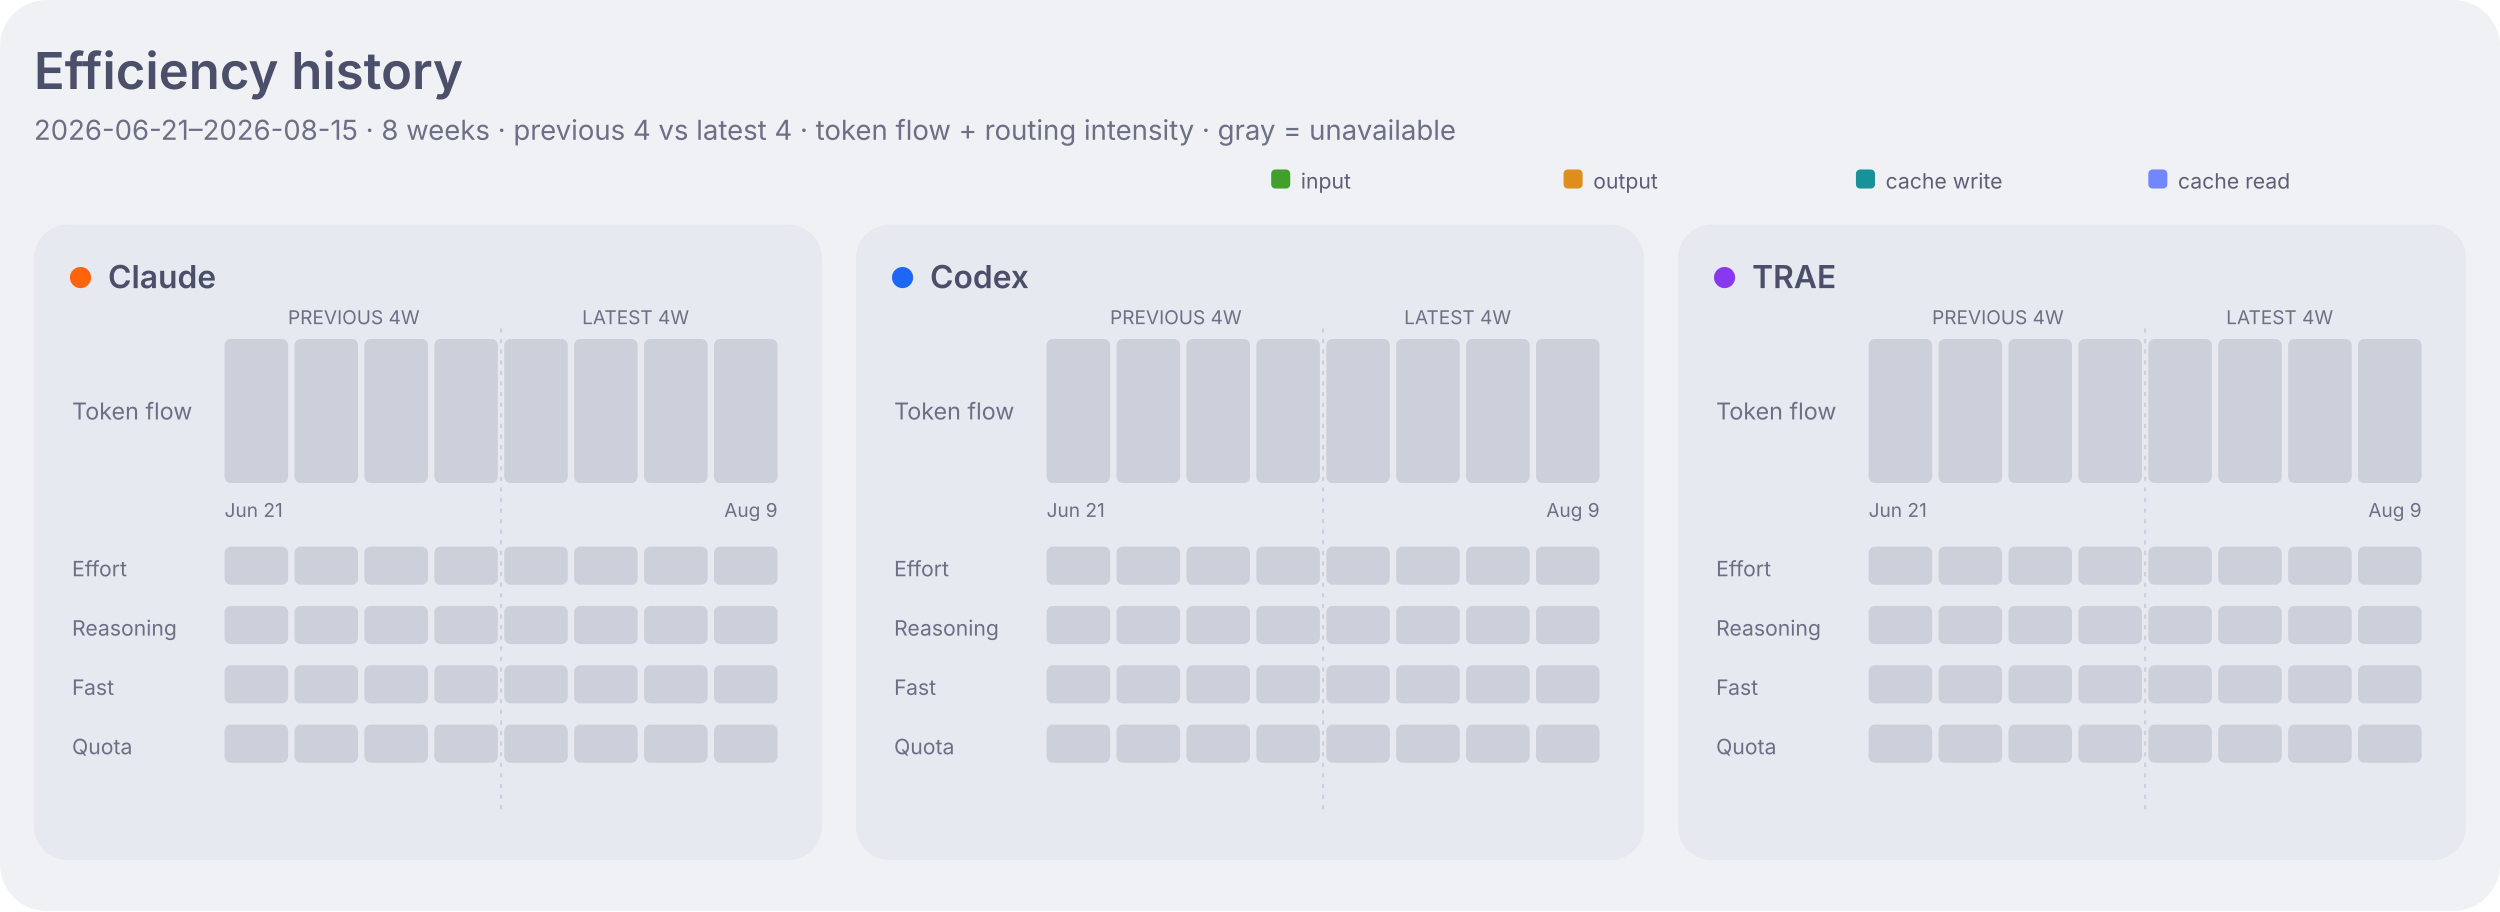
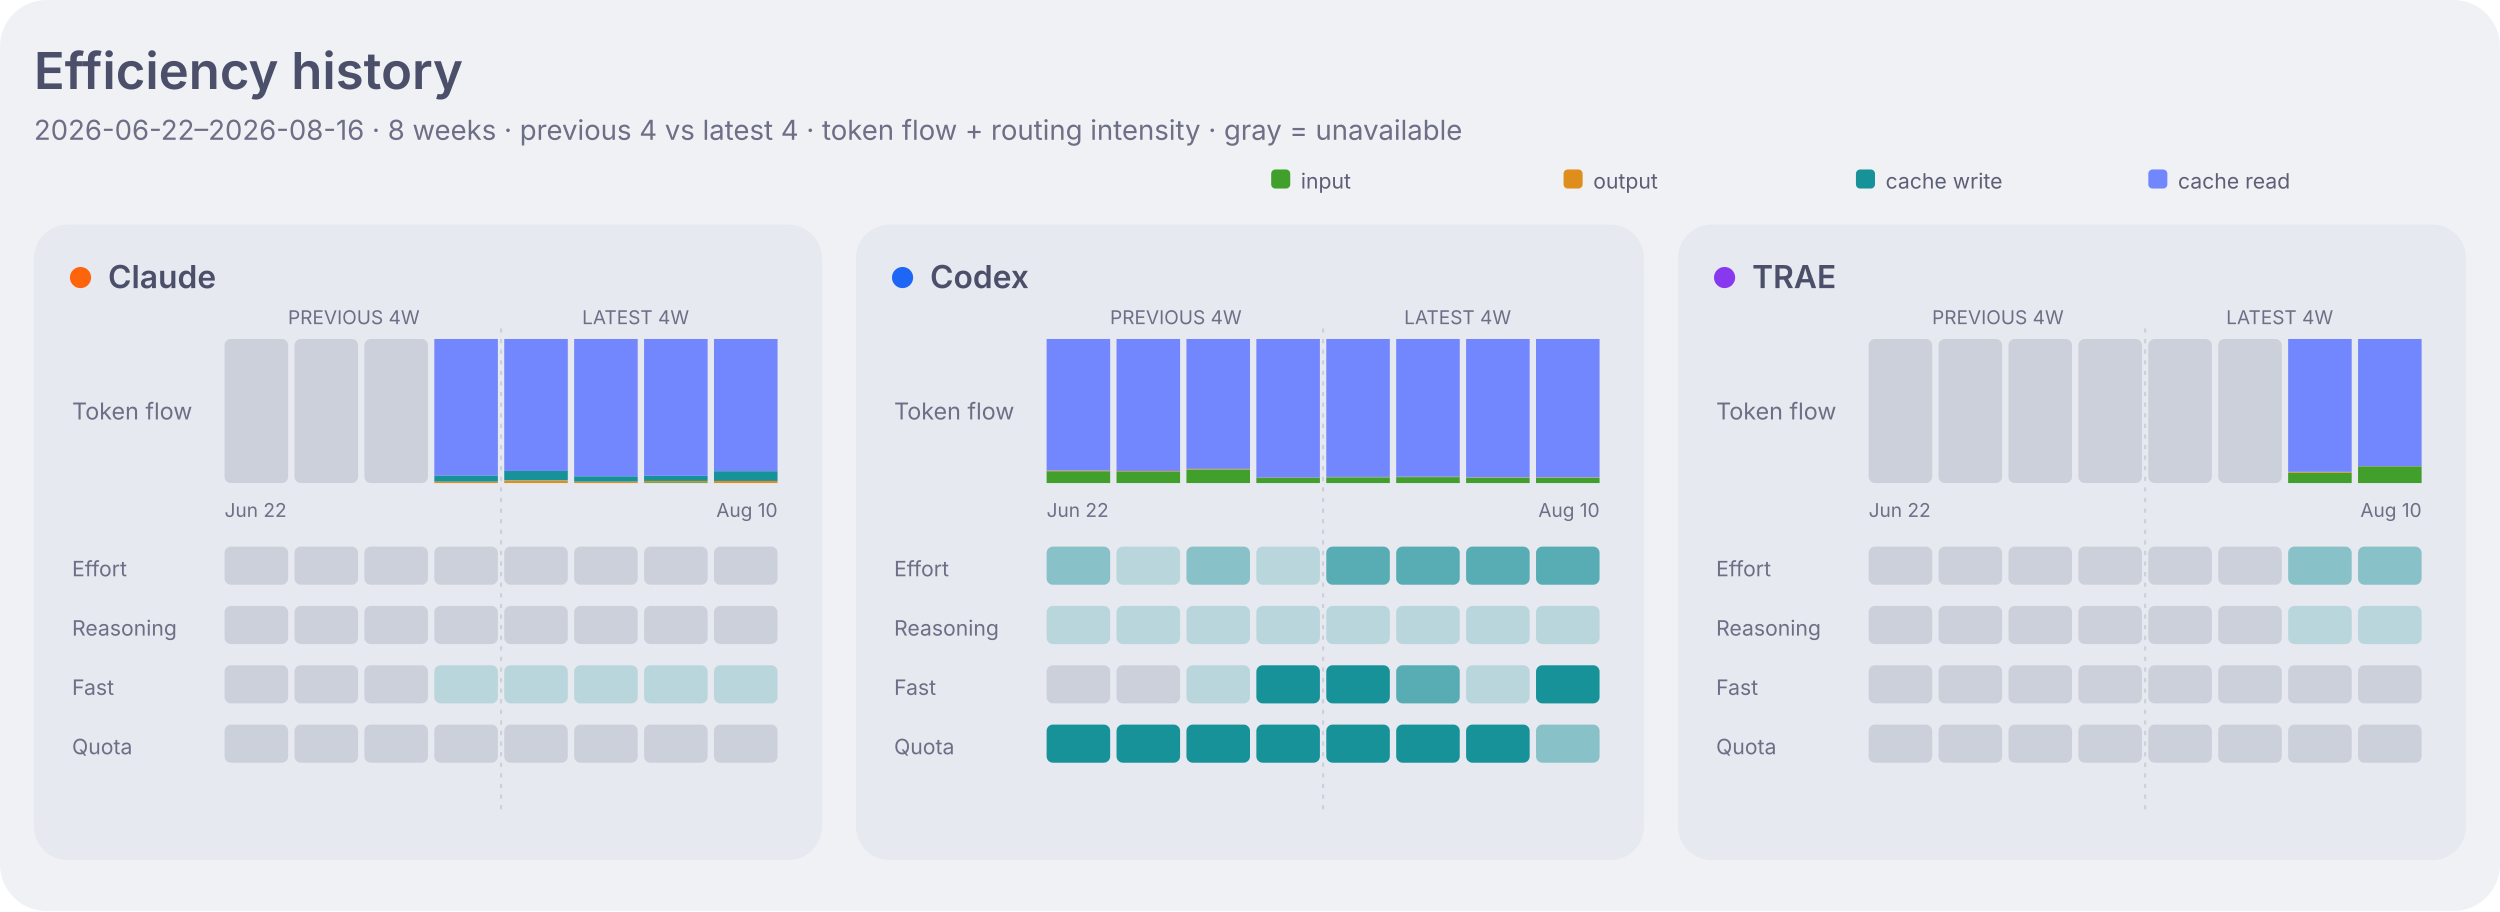
<svg xmlns="http://www.w3.org/2000/svg" width="1180" height="430" viewBox="0 0 1180 430" role="img" aria-labelledby="title desc">
  <style>
    .dashboard-background { fill: #eff1f5; }
    .dashboard-panel { fill: #e6e9ef; }
    .dashboard-primary { fill: #4c4f69; }
    .dashboard-secondary { fill: #5c5f77; }
    .dashboard-muted { fill: #6c6f85; }
    .dashboard-accent { fill: #179299; }
    .dashboard-border { stroke: #ccd0da; }
    .agent-claude { fill: #fe640b; }
    .agent-codex { fill: #1e66f5; }
    .agent-traex { fill: #8839ef; }
    .agent-legacy { fill: #6c6f85; }
    .series-0 { fill: #1e66f5; }
    .series-1 { fill: #fe640b; }
    .series-2 { fill: #40a02b; }
    .series-3 { fill: #8839ef; }
    .series-other { fill: #9ca0b0; }
    .signal-level-1 { fill: #179299; fill-opacity: 0.22; }
    .signal-level-2 { fill: #179299; fill-opacity: 0.45; }
    .signal-level-3 { fill: #179299; fill-opacity: 0.68; }
    .signal-level-4 { fill: #179299; }
    .component-input { fill: #40a02b; }
    .component-output { fill: #df8e1d; }
    .component-cache-write { fill: #179299; }
    .component-cache-read { fill: #7287fd; }
    .heatmap-level-0 { fill: #ccd0da; }
    .heatmap-level-1 { fill: #179299; fill-opacity: 0.25; }
    .heatmap-level-2 { fill: #179299; fill-opacity: 0.5; }
    .heatmap-level-3 { fill: #179299; fill-opacity: 0.75; }
    .heatmap-level-4 { fill: #179299; }
    @media (prefers-color-scheme: dark) {
      .dashboard-background { fill: #1e1e2e; }
      .dashboard-panel { fill: #181825; }
      .dashboard-primary { fill: #cdd6f4; }
      .dashboard-secondary { fill: #bac2de; }
      .dashboard-muted { fill: #a6adc8; }
      .dashboard-accent { fill: #94e2d5; }
      .dashboard-border { stroke: #313244; }
      .agent-claude { fill: #fab387; }
      .agent-codex { fill: #89b4fa; }
      .agent-traex { fill: #cba6f7; }
      .agent-legacy { fill: #a6adc8; }
      .series-0 { fill: #89b4fa; }
      .series-1 { fill: #fab387; }
      .series-2 { fill: #a6e3a1; }
      .series-3 { fill: #cba6f7; }
      .series-other { fill: #7f849c; }
      .signal-level-1 { fill: #94e2d5; fill-opacity: 0.22; }
      .signal-level-2 { fill: #94e2d5; fill-opacity: 0.45; }
      .signal-level-3 { fill: #94e2d5; fill-opacity: 0.68; }
      .signal-level-4 { fill: #94e2d5; }
      .component-input { fill: #a6e3a1; }
      .component-output { fill: #f9e2af; }
      .component-cache-write { fill: #94e2d5; }
      .component-cache-read { fill: #b4befe; }
      .heatmap-level-0 { fill: #313244; }
      .heatmap-level-1 { fill: #94e2d5; fill-opacity: 0.25; }
      .heatmap-level-2 { fill: #94e2d5; fill-opacity: 0.5; }
      .heatmap-level-3 { fill: #94e2d5; fill-opacity: 0.75; }
      .heatmap-level-4 { fill: #94e2d5; }
    }
  </style>
  <rect class="dashboard-background" width="1180" height="430" rx="22" />
  <text class="dashboard-primary" x="16" y="42" font-family="-apple-system,BlinkMacSystemFont,Segoe UI,sans-serif" font-size="24" font-weight="600">Efficiency history</text>
-   <text class="dashboard-muted" x="16" y="66" font-family="-apple-system,BlinkMacSystemFont,Segoe UI,sans-serif" font-size="13">2026-06-21–2026-08-15 · 8 weeks · previous 4 vs latest 4 · token flow + routing intensity · gray = unavailable</text>
+   <text class="dashboard-muted" x="16" y="66" font-family="-apple-system,BlinkMacSystemFont,Segoe UI,sans-serif" font-size="13">2026-06-22–2026-08-16 · 8 weeks · previous 4 vs latest 4 · token flow + routing intensity · gray = unavailable</text>
  <rect class="component-input" x="600" y="80" width="9" height="9" rx="2" />
  <text class="dashboard-secondary" x="614" y="89" font-family="-apple-system,BlinkMacSystemFont,Segoe UI,sans-serif" font-size="10">input</text>
  <rect class="component-output" x="738" y="80" width="9" height="9" rx="2" />
  <text class="dashboard-secondary" x="752" y="89" font-family="-apple-system,BlinkMacSystemFont,Segoe UI,sans-serif" font-size="10">output</text>
  <rect class="component-cache-write" x="876" y="80" width="9" height="9" rx="2" />
  <text class="dashboard-secondary" x="890" y="89" font-family="-apple-system,BlinkMacSystemFont,Segoe UI,sans-serif" font-size="10">cache write</text>
  <rect class="component-cache-read" x="1014" y="80" width="9" height="9" rx="2" />
  <text class="dashboard-secondary" x="1028" y="89" font-family="-apple-system,BlinkMacSystemFont,Segoe UI,sans-serif" font-size="10">cache read</text>
  <rect class="dashboard-panel" x="16" y="106" width="372" height="300" rx="16" />
  <circle class="agent-claude" cx="38" cy="131" r="5" />
  <text class="dashboard-primary" x="51" y="136" font-family="-apple-system,BlinkMacSystemFont,Segoe UI,sans-serif" font-size="15" font-weight="600">Claude</text>
  <text class="dashboard-muted" x="167" y="153" text-anchor="middle" font-family="-apple-system,BlinkMacSystemFont,Segoe UI,sans-serif" font-size="9">PREVIOUS 4W</text>
  <text class="dashboard-muted" x="300" y="153" text-anchor="middle" font-family="-apple-system,BlinkMacSystemFont,Segoe UI,sans-serif" font-size="9">LATEST 4W</text>
  <text class="dashboard-muted" x="34" y="198" font-family="-apple-system,BlinkMacSystemFont,Segoe UI,sans-serif" font-size="11">Token flow</text>
  <line class="dashboard-border" x1="236.5" y1="155" x2="236.5" y2="384" stroke-width="1" stroke-dasharray="2 3" />
-   <rect class="heatmap-level-0" x="106" y="160" width="30" height="68" rx="3" data-agent="claude" data-week="2026-06-21" data-signal="components" />
-   <rect class="heatmap-level-0" x="139" y="160" width="30" height="68" rx="3" data-agent="claude" data-week="2026-06-28" data-signal="components" />
-   <rect class="heatmap-level-0" x="172" y="160" width="30" height="68" rx="3" data-agent="claude" data-week="2026-07-05" data-signal="components" />
-   <rect class="heatmap-level-0" x="205" y="160" width="30" height="68" rx="3" data-agent="claude" data-week="2026-07-12" data-signal="components" />
-   <rect class="heatmap-level-0" x="238" y="160" width="30" height="68" rx="3" data-agent="claude" data-week="2026-07-19" data-signal="components" />
-   <rect class="heatmap-level-0" x="271" y="160" width="30" height="68" rx="3" data-agent="claude" data-week="2026-07-26" data-signal="components" />
-   <rect class="heatmap-level-0" x="304" y="160" width="30" height="68" rx="3" data-agent="claude" data-week="2026-08-02" data-signal="components" />
-   <rect class="heatmap-level-0" x="337" y="160" width="30" height="68" rx="3" data-agent="claude" data-week="2026-08-09" data-signal="components" />
-   <text class="dashboard-muted" x="106" y="244" font-family="-apple-system,BlinkMacSystemFont,Segoe UI,sans-serif" font-size="9">Jun 21</text>
-   <text class="dashboard-muted" x="367" y="244" text-anchor="end" font-family="-apple-system,BlinkMacSystemFont,Segoe UI,sans-serif" font-size="9">Aug 9</text>
+   <rect class="heatmap-level-0" x="106" y="160" width="30" height="68" rx="3" data-agent="claude" data-week="2026-06-22" data-signal="components" />
+   <rect class="heatmap-level-0" x="139" y="160" width="30" height="68" rx="3" data-agent="claude" data-week="2026-06-29" data-signal="components" />
+   <rect class="heatmap-level-0" x="172" y="160" width="30" height="68" rx="3" data-agent="claude" data-week="2026-07-06" data-signal="components" />
+   <rect class="component-input" x="205" y="228.0" width="30" height="0.0" data-agent="claude" data-component="inputTokens" data-week="2026-07-13">
+     </rect>
+   <rect class="component-output" x="205" y="227.3" width="30" height="0.7" data-agent="claude" data-component="outputTokens" data-week="2026-07-13">
+     </rect>
+   <rect class="component-cache-write" x="205" y="224.4" width="30" height="2.9" data-agent="claude" data-component="cacheCreationTokens" data-week="2026-07-13">
+     </rect>
+   <rect class="component-cache-read" x="205" y="160.0" width="30" height="64.4" data-agent="claude" data-component="cacheReadTokens" data-week="2026-07-13">
+     </rect>
+   <rect class="component-input" x="238" y="228.0" width="30" height="0.0" data-agent="claude" data-component="inputTokens" data-week="2026-07-20">
+     </rect>
+   <rect class="component-output" x="238" y="226.8" width="30" height="1.2" data-agent="claude" data-component="outputTokens" data-week="2026-07-20">
+     </rect>
+   <rect class="component-cache-write" x="238" y="222.3" width="30" height="4.4" data-agent="claude" data-component="cacheCreationTokens" data-week="2026-07-20">
+     </rect>
+   <rect class="component-cache-read" x="238" y="160.0" width="30" height="62.3" data-agent="claude" data-component="cacheReadTokens" data-week="2026-07-20">
+     </rect>
+   <rect class="component-input" x="271" y="228.0" width="30" height="0.0" data-agent="claude" data-component="inputTokens" data-week="2026-07-27">
+     </rect>
+   <rect class="component-output" x="271" y="227.3" width="30" height="0.7" data-agent="claude" data-component="outputTokens" data-week="2026-07-27">
+     </rect>
+   <rect class="component-cache-write" x="271" y="224.8" width="30" height="2.5" data-agent="claude" data-component="cacheCreationTokens" data-week="2026-07-27">
+     </rect>
+   <rect class="component-cache-read" x="271" y="160.0" width="30" height="64.8" data-agent="claude" data-component="cacheReadTokens" data-week="2026-07-27">
+     </rect>
+   <rect class="component-input" x="304" y="227.6" width="30" height="0.4" data-agent="claude" data-component="inputTokens" data-week="2026-08-03">
+     </rect>
+   <rect class="component-output" x="304" y="227.0" width="30" height="0.6" data-agent="claude" data-component="outputTokens" data-week="2026-08-03">
+     </rect>
+   <rect class="component-cache-write" x="304" y="224.6" width="30" height="2.4" data-agent="claude" data-component="cacheCreationTokens" data-week="2026-08-03">
+     </rect>
+   <rect class="component-cache-read" x="304" y="160.0" width="30" height="64.6" data-agent="claude" data-component="cacheReadTokens" data-week="2026-08-03">
+     </rect>
+   <rect class="component-input" x="337" y="228.0" width="30" height="0.0" data-agent="claude" data-component="inputTokens" data-week="2026-08-10">
+     </rect>
+   <rect class="component-output" x="337" y="227.0" width="30" height="1.0" data-agent="claude" data-component="outputTokens" data-week="2026-08-10">
+     </rect>
+   <rect class="component-cache-write" x="337" y="222.4" width="30" height="4.6" data-agent="claude" data-component="cacheCreationTokens" data-week="2026-08-10">
+     </rect>
+   <rect class="component-cache-read" x="337" y="160.0" width="30" height="62.4" data-agent="claude" data-component="cacheReadTokens" data-week="2026-08-10">
+     </rect>
+   <text class="dashboard-muted" x="106" y="244" font-family="-apple-system,BlinkMacSystemFont,Segoe UI,sans-serif" font-size="9">Jun 22</text>
+   <text class="dashboard-muted" x="367" y="244" text-anchor="end" font-family="-apple-system,BlinkMacSystemFont,Segoe UI,sans-serif" font-size="9">Aug 10</text>
  <text class="dashboard-muted" x="34" y="272" font-family="-apple-system,BlinkMacSystemFont,Segoe UI,sans-serif" font-size="10">Effort</text>
-   <rect class="heatmap-level-0" x="106" y="258" width="30" height="18" rx="3" data-agent="claude" data-signal="effort" data-week="2026-06-21">
-     </rect>
-   <rect class="heatmap-level-0" x="139" y="258" width="30" height="18" rx="3" data-agent="claude" data-signal="effort" data-week="2026-06-28">
-     </rect>
-   <rect class="heatmap-level-0" x="172" y="258" width="30" height="18" rx="3" data-agent="claude" data-signal="effort" data-week="2026-07-05">
-     </rect>
-   <rect class="heatmap-level-0" x="205" y="258" width="30" height="18" rx="3" data-agent="claude" data-signal="effort" data-week="2026-07-12">
-     </rect>
-   <rect class="heatmap-level-0" x="238" y="258" width="30" height="18" rx="3" data-agent="claude" data-signal="effort" data-week="2026-07-19">
-     </rect>
-   <rect class="heatmap-level-0" x="271" y="258" width="30" height="18" rx="3" data-agent="claude" data-signal="effort" data-week="2026-07-26">
-     </rect>
-   <rect class="heatmap-level-0" x="304" y="258" width="30" height="18" rx="3" data-agent="claude" data-signal="effort" data-week="2026-08-02">
-     </rect>
-   <rect class="heatmap-level-0" x="337" y="258" width="30" height="18" rx="3" data-agent="claude" data-signal="effort" data-week="2026-08-09">
+   <rect class="heatmap-level-0" x="106" y="258" width="30" height="18" rx="3" data-agent="claude" data-signal="effort" data-week="2026-06-22">
+     </rect>
+   <rect class="heatmap-level-0" x="139" y="258" width="30" height="18" rx="3" data-agent="claude" data-signal="effort" data-week="2026-06-29">
+     </rect>
+   <rect class="heatmap-level-0" x="172" y="258" width="30" height="18" rx="3" data-agent="claude" data-signal="effort" data-week="2026-07-06">
+     </rect>
+   <rect class="heatmap-level-0" x="205" y="258" width="30" height="18" rx="3" data-agent="claude" data-signal="effort" data-week="2026-07-13">
+     </rect>
+   <rect class="heatmap-level-0" x="238" y="258" width="30" height="18" rx="3" data-agent="claude" data-signal="effort" data-week="2026-07-20">
+     </rect>
+   <rect class="heatmap-level-0" x="271" y="258" width="30" height="18" rx="3" data-agent="claude" data-signal="effort" data-week="2026-07-27">
+     </rect>
+   <rect class="heatmap-level-0" x="304" y="258" width="30" height="18" rx="3" data-agent="claude" data-signal="effort" data-week="2026-08-03">
+     </rect>
+   <rect class="heatmap-level-0" x="337" y="258" width="30" height="18" rx="3" data-agent="claude" data-signal="effort" data-week="2026-08-10">
    </rect>
  <text class="dashboard-muted" x="34" y="300" font-family="-apple-system,BlinkMacSystemFont,Segoe UI,sans-serif" font-size="10">Reasoning</text>
-   <rect class="heatmap-level-0" x="106" y="286" width="30" height="18" rx="3" data-agent="claude" data-signal="reasoning" data-week="2026-06-21">
-     </rect>
-   <rect class="heatmap-level-0" x="139" y="286" width="30" height="18" rx="3" data-agent="claude" data-signal="reasoning" data-week="2026-06-28">
-     </rect>
-   <rect class="heatmap-level-0" x="172" y="286" width="30" height="18" rx="3" data-agent="claude" data-signal="reasoning" data-week="2026-07-05">
-     </rect>
-   <rect class="heatmap-level-0" x="205" y="286" width="30" height="18" rx="3" data-agent="claude" data-signal="reasoning" data-week="2026-07-12">
-     </rect>
-   <rect class="heatmap-level-0" x="238" y="286" width="30" height="18" rx="3" data-agent="claude" data-signal="reasoning" data-week="2026-07-19">
-     </rect>
-   <rect class="heatmap-level-0" x="271" y="286" width="30" height="18" rx="3" data-agent="claude" data-signal="reasoning" data-week="2026-07-26">
-     </rect>
-   <rect class="heatmap-level-0" x="304" y="286" width="30" height="18" rx="3" data-agent="claude" data-signal="reasoning" data-week="2026-08-02">
-     </rect>
-   <rect class="heatmap-level-0" x="337" y="286" width="30" height="18" rx="3" data-agent="claude" data-signal="reasoning" data-week="2026-08-09">
+   <rect class="heatmap-level-0" x="106" y="286" width="30" height="18" rx="3" data-agent="claude" data-signal="reasoning" data-week="2026-06-22">
+     </rect>
+   <rect class="heatmap-level-0" x="139" y="286" width="30" height="18" rx="3" data-agent="claude" data-signal="reasoning" data-week="2026-06-29">
+     </rect>
+   <rect class="heatmap-level-0" x="172" y="286" width="30" height="18" rx="3" data-agent="claude" data-signal="reasoning" data-week="2026-07-06">
+     </rect>
+   <rect class="heatmap-level-0" x="205" y="286" width="30" height="18" rx="3" data-agent="claude" data-signal="reasoning" data-week="2026-07-13">
+     </rect>
+   <rect class="heatmap-level-0" x="238" y="286" width="30" height="18" rx="3" data-agent="claude" data-signal="reasoning" data-week="2026-07-20">
+     </rect>
+   <rect class="heatmap-level-0" x="271" y="286" width="30" height="18" rx="3" data-agent="claude" data-signal="reasoning" data-week="2026-07-27">
+     </rect>
+   <rect class="heatmap-level-0" x="304" y="286" width="30" height="18" rx="3" data-agent="claude" data-signal="reasoning" data-week="2026-08-03">
+     </rect>
+   <rect class="heatmap-level-0" x="337" y="286" width="30" height="18" rx="3" data-agent="claude" data-signal="reasoning" data-week="2026-08-10">
    </rect>
  <text class="dashboard-muted" x="34" y="328" font-family="-apple-system,BlinkMacSystemFont,Segoe UI,sans-serif" font-size="10">Fast</text>
-   <rect class="heatmap-level-0" x="106" y="314" width="30" height="18" rx="3" data-agent="claude" data-signal="fast" data-week="2026-06-21">
-     </rect>
-   <rect class="heatmap-level-0" x="139" y="314" width="30" height="18" rx="3" data-agent="claude" data-signal="fast" data-week="2026-06-28">
-     </rect>
-   <rect class="heatmap-level-0" x="172" y="314" width="30" height="18" rx="3" data-agent="claude" data-signal="fast" data-week="2026-07-05">
-     </rect>
-   <rect class="heatmap-level-0" x="205" y="314" width="30" height="18" rx="3" data-agent="claude" data-signal="fast" data-week="2026-07-12">
-     </rect>
-   <rect class="heatmap-level-0" x="238" y="314" width="30" height="18" rx="3" data-agent="claude" data-signal="fast" data-week="2026-07-19">
-     </rect>
-   <rect class="heatmap-level-0" x="271" y="314" width="30" height="18" rx="3" data-agent="claude" data-signal="fast" data-week="2026-07-26">
-     </rect>
-   <rect class="heatmap-level-0" x="304" y="314" width="30" height="18" rx="3" data-agent="claude" data-signal="fast" data-week="2026-08-02">
-     </rect>
-   <rect class="heatmap-level-0" x="337" y="314" width="30" height="18" rx="3" data-agent="claude" data-signal="fast" data-week="2026-08-09">
+   <rect class="heatmap-level-0" x="106" y="314" width="30" height="18" rx="3" data-agent="claude" data-signal="fast" data-week="2026-06-22">
+     </rect>
+   <rect class="heatmap-level-0" x="139" y="314" width="30" height="18" rx="3" data-agent="claude" data-signal="fast" data-week="2026-06-29">
+     </rect>
+   <rect class="heatmap-level-0" x="172" y="314" width="30" height="18" rx="3" data-agent="claude" data-signal="fast" data-week="2026-07-06">
+     </rect>
+   <rect class="signal-level-1" x="205" y="314" width="30" height="18" rx="3" data-agent="claude" data-signal="fast" data-week="2026-07-13">
+     </rect>
+   <rect class="signal-level-1" x="238" y="314" width="30" height="18" rx="3" data-agent="claude" data-signal="fast" data-week="2026-07-20">
+     </rect>
+   <rect class="signal-level-1" x="271" y="314" width="30" height="18" rx="3" data-agent="claude" data-signal="fast" data-week="2026-07-27">
+     </rect>
+   <rect class="signal-level-1" x="304" y="314" width="30" height="18" rx="3" data-agent="claude" data-signal="fast" data-week="2026-08-03">
+     </rect>
+   <rect class="signal-level-1" x="337" y="314" width="30" height="18" rx="3" data-agent="claude" data-signal="fast" data-week="2026-08-10">
    </rect>
  <text class="dashboard-muted" x="34" y="356" font-family="-apple-system,BlinkMacSystemFont,Segoe UI,sans-serif" font-size="10">Quota</text>
-   <rect class="heatmap-level-0" x="106" y="342" width="30" height="18" rx="3" data-agent="claude" data-signal="quota" data-week="2026-06-21">
-     </rect>
-   <rect class="heatmap-level-0" x="139" y="342" width="30" height="18" rx="3" data-agent="claude" data-signal="quota" data-week="2026-06-28">
-     </rect>
-   <rect class="heatmap-level-0" x="172" y="342" width="30" height="18" rx="3" data-agent="claude" data-signal="quota" data-week="2026-07-05">
-     </rect>
-   <rect class="heatmap-level-0" x="205" y="342" width="30" height="18" rx="3" data-agent="claude" data-signal="quota" data-week="2026-07-12">
-     </rect>
-   <rect class="heatmap-level-0" x="238" y="342" width="30" height="18" rx="3" data-agent="claude" data-signal="quota" data-week="2026-07-19">
-     </rect>
-   <rect class="heatmap-level-0" x="271" y="342" width="30" height="18" rx="3" data-agent="claude" data-signal="quota" data-week="2026-07-26">
-     </rect>
-   <rect class="heatmap-level-0" x="304" y="342" width="30" height="18" rx="3" data-agent="claude" data-signal="quota" data-week="2026-08-02">
-     </rect>
-   <rect class="heatmap-level-0" x="337" y="342" width="30" height="18" rx="3" data-agent="claude" data-signal="quota" data-week="2026-08-09">
+   <rect class="heatmap-level-0" x="106" y="342" width="30" height="18" rx="3" data-agent="claude" data-signal="quota" data-week="2026-06-22">
+     </rect>
+   <rect class="heatmap-level-0" x="139" y="342" width="30" height="18" rx="3" data-agent="claude" data-signal="quota" data-week="2026-06-29">
+     </rect>
+   <rect class="heatmap-level-0" x="172" y="342" width="30" height="18" rx="3" data-agent="claude" data-signal="quota" data-week="2026-07-06">
+     </rect>
+   <rect class="heatmap-level-0" x="205" y="342" width="30" height="18" rx="3" data-agent="claude" data-signal="quota" data-week="2026-07-13">
+     </rect>
+   <rect class="heatmap-level-0" x="238" y="342" width="30" height="18" rx="3" data-agent="claude" data-signal="quota" data-week="2026-07-20">
+     </rect>
+   <rect class="heatmap-level-0" x="271" y="342" width="30" height="18" rx="3" data-agent="claude" data-signal="quota" data-week="2026-07-27">
+     </rect>
+   <rect class="heatmap-level-0" x="304" y="342" width="30" height="18" rx="3" data-agent="claude" data-signal="quota" data-week="2026-08-03">
+     </rect>
+   <rect class="heatmap-level-0" x="337" y="342" width="30" height="18" rx="3" data-agent="claude" data-signal="quota" data-week="2026-08-10">
    </rect>
  <rect class="dashboard-panel" x="404" y="106" width="372" height="300" rx="16" />
  <circle class="agent-codex" cx="426" cy="131" r="5" />
  <text class="dashboard-primary" x="439" y="136" font-family="-apple-system,BlinkMacSystemFont,Segoe UI,sans-serif" font-size="15" font-weight="600">Codex</text>
  <text class="dashboard-muted" x="555" y="153" text-anchor="middle" font-family="-apple-system,BlinkMacSystemFont,Segoe UI,sans-serif" font-size="9">PREVIOUS 4W</text>
  <text class="dashboard-muted" x="688" y="153" text-anchor="middle" font-family="-apple-system,BlinkMacSystemFont,Segoe UI,sans-serif" font-size="9">LATEST 4W</text>
  <text class="dashboard-muted" x="422" y="198" font-family="-apple-system,BlinkMacSystemFont,Segoe UI,sans-serif" font-size="11">Token flow</text>
  <line class="dashboard-border" x1="624.5" y1="155" x2="624.5" y2="384" stroke-width="1" stroke-dasharray="2 3" />
-   <rect class="heatmap-level-0" x="494" y="160" width="30" height="68" rx="3" data-agent="codex" data-week="2026-06-21" data-signal="components" />
-   <rect class="heatmap-level-0" x="527" y="160" width="30" height="68" rx="3" data-agent="codex" data-week="2026-06-28" data-signal="components" />
-   <rect class="heatmap-level-0" x="560" y="160" width="30" height="68" rx="3" data-agent="codex" data-week="2026-07-05" data-signal="components" />
-   <rect class="heatmap-level-0" x="593" y="160" width="30" height="68" rx="3" data-agent="codex" data-week="2026-07-12" data-signal="components" />
-   <rect class="heatmap-level-0" x="626" y="160" width="30" height="68" rx="3" data-agent="codex" data-week="2026-07-19" data-signal="components" />
-   <rect class="heatmap-level-0" x="659" y="160" width="30" height="68" rx="3" data-agent="codex" data-week="2026-07-26" data-signal="components" />
-   <rect class="heatmap-level-0" x="692" y="160" width="30" height="68" rx="3" data-agent="codex" data-week="2026-08-02" data-signal="components" />
-   <rect class="heatmap-level-0" x="725" y="160" width="30" height="68" rx="3" data-agent="codex" data-week="2026-08-09" data-signal="components" />
-   <text class="dashboard-muted" x="494" y="244" font-family="-apple-system,BlinkMacSystemFont,Segoe UI,sans-serif" font-size="9">Jun 21</text>
-   <text class="dashboard-muted" x="755" y="244" text-anchor="end" font-family="-apple-system,BlinkMacSystemFont,Segoe UI,sans-serif" font-size="9">Aug 9</text>
+   <rect class="component-input" x="494" y="222.4" width="30" height="5.6" data-agent="codex" data-component="inputTokens" data-week="2026-06-22">
+     </rect>
+   <rect class="component-output" x="494" y="222.1" width="30" height="0.4" data-agent="codex" data-component="outputTokens" data-week="2026-06-22">
+     </rect>
+   <rect class="component-cache-read" x="494" y="160.0" width="30" height="62.1" data-agent="codex" data-component="cacheReadTokens" data-week="2026-06-22">
+     </rect>
+   <rect class="component-input" x="527" y="222.5" width="30" height="5.5" data-agent="codex" data-component="inputTokens" data-week="2026-06-29">
+     </rect>
+   <rect class="component-output" x="527" y="222.3" width="30" height="0.3" data-agent="codex" data-component="outputTokens" data-week="2026-06-29">
+     </rect>
+   <rect class="component-cache-read" x="527" y="160.0" width="30" height="62.3" data-agent="codex" data-component="cacheReadTokens" data-week="2026-06-29">
+     </rect>
+   <rect class="component-input" x="560" y="221.6" width="30" height="6.4" data-agent="codex" data-component="inputTokens" data-week="2026-07-06">
+     </rect>
+   <rect class="component-output" x="560" y="221.3" width="30" height="0.3" data-agent="codex" data-component="outputTokens" data-week="2026-07-06">
+     </rect>
+   <rect class="component-cache-read" x="560" y="160.0" width="30" height="61.3" data-agent="codex" data-component="cacheReadTokens" data-week="2026-07-06">
+     </rect>
+   <rect class="component-input" x="593" y="225.5" width="30" height="2.5" data-agent="codex" data-component="inputTokens" data-week="2026-07-13">
+     </rect>
+   <rect class="component-output" x="593" y="225.4" width="30" height="0.2" data-agent="codex" data-component="outputTokens" data-week="2026-07-13">
+     </rect>
+   <rect class="component-cache-read" x="593" y="160.0" width="30" height="65.4" data-agent="codex" data-component="cacheReadTokens" data-week="2026-07-13">
+     </rect>
+   <rect class="component-input" x="626" y="225.3" width="30" height="2.7" data-agent="codex" data-component="inputTokens" data-week="2026-07-20">
+     </rect>
+   <rect class="component-output" x="626" y="225.1" width="30" height="0.1" data-agent="codex" data-component="outputTokens" data-week="2026-07-20">
+     </rect>
+   <rect class="component-cache-read" x="626" y="160.0" width="30" height="65.1" data-agent="codex" data-component="cacheReadTokens" data-week="2026-07-20">
+     </rect>
+   <rect class="component-input" x="659" y="225.2" width="30" height="2.8" data-agent="codex" data-component="inputTokens" data-week="2026-07-27">
+     </rect>
+   <rect class="component-output" x="659" y="225.0" width="30" height="0.2" data-agent="codex" data-component="outputTokens" data-week="2026-07-27">
+     </rect>
+   <rect class="component-cache-read" x="659" y="160.0" width="30" height="65.0" data-agent="codex" data-component="cacheReadTokens" data-week="2026-07-27">
+     </rect>
+   <rect class="component-input" x="692" y="225.5" width="30" height="2.5" data-agent="codex" data-component="inputTokens" data-week="2026-08-03">
+     </rect>
+   <rect class="component-output" x="692" y="225.3" width="30" height="0.2" data-agent="codex" data-component="outputTokens" data-week="2026-08-03">
+     </rect>
+   <rect class="component-cache-read" x="692" y="160.0" width="30" height="65.3" data-agent="codex" data-component="cacheReadTokens" data-week="2026-08-03">
+     </rect>
+   <rect class="component-input" x="725" y="225.5" width="30" height="2.5" data-agent="codex" data-component="inputTokens" data-week="2026-08-10">
+     </rect>
+   <rect class="component-output" x="725" y="225.3" width="30" height="0.2" data-agent="codex" data-component="outputTokens" data-week="2026-08-10">
+     </rect>
+   <rect class="component-cache-read" x="725" y="160.0" width="30" height="65.3" data-agent="codex" data-component="cacheReadTokens" data-week="2026-08-10">
+     </rect>
+   <text class="dashboard-muted" x="494" y="244" font-family="-apple-system,BlinkMacSystemFont,Segoe UI,sans-serif" font-size="9">Jun 22</text>
+   <text class="dashboard-muted" x="755" y="244" text-anchor="end" font-family="-apple-system,BlinkMacSystemFont,Segoe UI,sans-serif" font-size="9">Aug 10</text>
  <text class="dashboard-muted" x="422" y="272" font-family="-apple-system,BlinkMacSystemFont,Segoe UI,sans-serif" font-size="10">Effort</text>
-   <rect class="heatmap-level-0" x="494" y="258" width="30" height="18" rx="3" data-agent="codex" data-signal="effort" data-week="2026-06-21">
-     </rect>
-   <rect class="heatmap-level-0" x="527" y="258" width="30" height="18" rx="3" data-agent="codex" data-signal="effort" data-week="2026-06-28">
-     </rect>
-   <rect class="heatmap-level-0" x="560" y="258" width="30" height="18" rx="3" data-agent="codex" data-signal="effort" data-week="2026-07-05">
-     </rect>
-   <rect class="heatmap-level-0" x="593" y="258" width="30" height="18" rx="3" data-agent="codex" data-signal="effort" data-week="2026-07-12">
-     </rect>
-   <rect class="heatmap-level-0" x="626" y="258" width="30" height="18" rx="3" data-agent="codex" data-signal="effort" data-week="2026-07-19">
-     </rect>
-   <rect class="heatmap-level-0" x="659" y="258" width="30" height="18" rx="3" data-agent="codex" data-signal="effort" data-week="2026-07-26">
-     </rect>
-   <rect class="heatmap-level-0" x="692" y="258" width="30" height="18" rx="3" data-agent="codex" data-signal="effort" data-week="2026-08-02">
-     </rect>
-   <rect class="heatmap-level-0" x="725" y="258" width="30" height="18" rx="3" data-agent="codex" data-signal="effort" data-week="2026-08-09">
+   <rect class="signal-level-2" x="494" y="258" width="30" height="18" rx="3" data-agent="codex" data-signal="effort" data-week="2026-06-22">
+     </rect>
+   <rect class="signal-level-1" x="527" y="258" width="30" height="18" rx="3" data-agent="codex" data-signal="effort" data-week="2026-06-29">
+     </rect>
+   <rect class="signal-level-2" x="560" y="258" width="30" height="18" rx="3" data-agent="codex" data-signal="effort" data-week="2026-07-06">
+     </rect>
+   <rect class="signal-level-1" x="593" y="258" width="30" height="18" rx="3" data-agent="codex" data-signal="effort" data-week="2026-07-13">
+     </rect>
+   <rect class="signal-level-3" x="626" y="258" width="30" height="18" rx="3" data-agent="codex" data-signal="effort" data-week="2026-07-20">
+     </rect>
+   <rect class="signal-level-3" x="659" y="258" width="30" height="18" rx="3" data-agent="codex" data-signal="effort" data-week="2026-07-27">
+     </rect>
+   <rect class="signal-level-3" x="692" y="258" width="30" height="18" rx="3" data-agent="codex" data-signal="effort" data-week="2026-08-03">
+     </rect>
+   <rect class="signal-level-3" x="725" y="258" width="30" height="18" rx="3" data-agent="codex" data-signal="effort" data-week="2026-08-10">
    </rect>
  <text class="dashboard-muted" x="422" y="300" font-family="-apple-system,BlinkMacSystemFont,Segoe UI,sans-serif" font-size="10">Reasoning</text>
-   <rect class="heatmap-level-0" x="494" y="286" width="30" height="18" rx="3" data-agent="codex" data-signal="reasoning" data-week="2026-06-21">
-     </rect>
-   <rect class="heatmap-level-0" x="527" y="286" width="30" height="18" rx="3" data-agent="codex" data-signal="reasoning" data-week="2026-06-28">
-     </rect>
-   <rect class="heatmap-level-0" x="560" y="286" width="30" height="18" rx="3" data-agent="codex" data-signal="reasoning" data-week="2026-07-05">
-     </rect>
-   <rect class="heatmap-level-0" x="593" y="286" width="30" height="18" rx="3" data-agent="codex" data-signal="reasoning" data-week="2026-07-12">
-     </rect>
-   <rect class="heatmap-level-0" x="626" y="286" width="30" height="18" rx="3" data-agent="codex" data-signal="reasoning" data-week="2026-07-19">
-     </rect>
-   <rect class="heatmap-level-0" x="659" y="286" width="30" height="18" rx="3" data-agent="codex" data-signal="reasoning" data-week="2026-07-26">
-     </rect>
-   <rect class="heatmap-level-0" x="692" y="286" width="30" height="18" rx="3" data-agent="codex" data-signal="reasoning" data-week="2026-08-02">
-     </rect>
-   <rect class="heatmap-level-0" x="725" y="286" width="30" height="18" rx="3" data-agent="codex" data-signal="reasoning" data-week="2026-08-09">
+   <rect class="signal-level-1" x="494" y="286" width="30" height="18" rx="3" data-agent="codex" data-signal="reasoning" data-week="2026-06-22">
+     </rect>
+   <rect class="signal-level-1" x="527" y="286" width="30" height="18" rx="3" data-agent="codex" data-signal="reasoning" data-week="2026-06-29">
+     </rect>
+   <rect class="signal-level-1" x="560" y="286" width="30" height="18" rx="3" data-agent="codex" data-signal="reasoning" data-week="2026-07-06">
+     </rect>
+   <rect class="signal-level-1" x="593" y="286" width="30" height="18" rx="3" data-agent="codex" data-signal="reasoning" data-week="2026-07-13">
+     </rect>
+   <rect class="signal-level-1" x="626" y="286" width="30" height="18" rx="3" data-agent="codex" data-signal="reasoning" data-week="2026-07-20">
+     </rect>
+   <rect class="signal-level-1" x="659" y="286" width="30" height="18" rx="3" data-agent="codex" data-signal="reasoning" data-week="2026-07-27">
+     </rect>
+   <rect class="signal-level-1" x="692" y="286" width="30" height="18" rx="3" data-agent="codex" data-signal="reasoning" data-week="2026-08-03">
+     </rect>
+   <rect class="signal-level-1" x="725" y="286" width="30" height="18" rx="3" data-agent="codex" data-signal="reasoning" data-week="2026-08-10">
    </rect>
  <text class="dashboard-muted" x="422" y="328" font-family="-apple-system,BlinkMacSystemFont,Segoe UI,sans-serif" font-size="10">Fast</text>
-   <rect class="heatmap-level-0" x="494" y="314" width="30" height="18" rx="3" data-agent="codex" data-signal="fast" data-week="2026-06-21">
-     </rect>
-   <rect class="heatmap-level-0" x="527" y="314" width="30" height="18" rx="3" data-agent="codex" data-signal="fast" data-week="2026-06-28">
-     </rect>
-   <rect class="heatmap-level-0" x="560" y="314" width="30" height="18" rx="3" data-agent="codex" data-signal="fast" data-week="2026-07-05">
-     </rect>
-   <rect class="heatmap-level-0" x="593" y="314" width="30" height="18" rx="3" data-agent="codex" data-signal="fast" data-week="2026-07-12">
-     </rect>
-   <rect class="heatmap-level-0" x="626" y="314" width="30" height="18" rx="3" data-agent="codex" data-signal="fast" data-week="2026-07-19">
-     </rect>
-   <rect class="heatmap-level-0" x="659" y="314" width="30" height="18" rx="3" data-agent="codex" data-signal="fast" data-week="2026-07-26">
-     </rect>
-   <rect class="heatmap-level-0" x="692" y="314" width="30" height="18" rx="3" data-agent="codex" data-signal="fast" data-week="2026-08-02">
-     </rect>
-   <rect class="heatmap-level-0" x="725" y="314" width="30" height="18" rx="3" data-agent="codex" data-signal="fast" data-week="2026-08-09">
+   <rect class="heatmap-level-0" x="494" y="314" width="30" height="18" rx="3" data-agent="codex" data-signal="fast" data-week="2026-06-22">
+     </rect>
+   <rect class="heatmap-level-0" x="527" y="314" width="30" height="18" rx="3" data-agent="codex" data-signal="fast" data-week="2026-06-29">
+     </rect>
+   <rect class="signal-level-1" x="560" y="314" width="30" height="18" rx="3" data-agent="codex" data-signal="fast" data-week="2026-07-06">
+     </rect>
+   <rect class="signal-level-4" x="593" y="314" width="30" height="18" rx="3" data-agent="codex" data-signal="fast" data-week="2026-07-13">
+     </rect>
+   <rect class="signal-level-4" x="626" y="314" width="30" height="18" rx="3" data-agent="codex" data-signal="fast" data-week="2026-07-20">
+     </rect>
+   <rect class="signal-level-3" x="659" y="314" width="30" height="18" rx="3" data-agent="codex" data-signal="fast" data-week="2026-07-27">
+     </rect>
+   <rect class="signal-level-1" x="692" y="314" width="30" height="18" rx="3" data-agent="codex" data-signal="fast" data-week="2026-08-03">
+     </rect>
+   <rect class="signal-level-4" x="725" y="314" width="30" height="18" rx="3" data-agent="codex" data-signal="fast" data-week="2026-08-10">
    </rect>
  <text class="dashboard-muted" x="422" y="356" font-family="-apple-system,BlinkMacSystemFont,Segoe UI,sans-serif" font-size="10">Quota</text>
-   <rect class="heatmap-level-0" x="494" y="342" width="30" height="18" rx="3" data-agent="codex" data-signal="quota" data-week="2026-06-21">
-     </rect>
-   <rect class="heatmap-level-0" x="527" y="342" width="30" height="18" rx="3" data-agent="codex" data-signal="quota" data-week="2026-06-28">
-     </rect>
-   <rect class="heatmap-level-0" x="560" y="342" width="30" height="18" rx="3" data-agent="codex" data-signal="quota" data-week="2026-07-05">
-     </rect>
-   <rect class="heatmap-level-0" x="593" y="342" width="30" height="18" rx="3" data-agent="codex" data-signal="quota" data-week="2026-07-12">
-     </rect>
-   <rect class="heatmap-level-0" x="626" y="342" width="30" height="18" rx="3" data-agent="codex" data-signal="quota" data-week="2026-07-19">
-     </rect>
-   <rect class="heatmap-level-0" x="659" y="342" width="30" height="18" rx="3" data-agent="codex" data-signal="quota" data-week="2026-07-26">
-     </rect>
-   <rect class="heatmap-level-0" x="692" y="342" width="30" height="18" rx="3" data-agent="codex" data-signal="quota" data-week="2026-08-02">
-     </rect>
-   <rect class="heatmap-level-0" x="725" y="342" width="30" height="18" rx="3" data-agent="codex" data-signal="quota" data-week="2026-08-09">
+   <rect class="signal-level-4" x="494" y="342" width="30" height="18" rx="3" data-agent="codex" data-signal="quota" data-week="2026-06-22">
+     </rect>
+   <rect class="signal-level-4" x="527" y="342" width="30" height="18" rx="3" data-agent="codex" data-signal="quota" data-week="2026-06-29">
+     </rect>
+   <rect class="signal-level-4" x="560" y="342" width="30" height="18" rx="3" data-agent="codex" data-signal="quota" data-week="2026-07-06">
+     </rect>
+   <rect class="signal-level-4" x="593" y="342" width="30" height="18" rx="3" data-agent="codex" data-signal="quota" data-week="2026-07-13">
+     </rect>
+   <rect class="signal-level-4" x="626" y="342" width="30" height="18" rx="3" data-agent="codex" data-signal="quota" data-week="2026-07-20">
+     </rect>
+   <rect class="signal-level-4" x="659" y="342" width="30" height="18" rx="3" data-agent="codex" data-signal="quota" data-week="2026-07-27">
+     </rect>
+   <rect class="signal-level-4" x="692" y="342" width="30" height="18" rx="3" data-agent="codex" data-signal="quota" data-week="2026-08-03">
+     </rect>
+   <rect class="signal-level-2" x="725" y="342" width="30" height="18" rx="3" data-agent="codex" data-signal="quota" data-week="2026-08-10">
    </rect>
  <rect class="dashboard-panel" x="792" y="106" width="372" height="300" rx="16" />
  <circle class="agent-traex" cx="814" cy="131" r="5" />
  <text class="dashboard-primary" x="827" y="136" font-family="-apple-system,BlinkMacSystemFont,Segoe UI,sans-serif" font-size="15" font-weight="600">TRAE</text>
  <text class="dashboard-muted" x="943" y="153" text-anchor="middle" font-family="-apple-system,BlinkMacSystemFont,Segoe UI,sans-serif" font-size="9">PREVIOUS 4W</text>
  <text class="dashboard-muted" x="1076" y="153" text-anchor="middle" font-family="-apple-system,BlinkMacSystemFont,Segoe UI,sans-serif" font-size="9">LATEST 4W</text>
  <text class="dashboard-muted" x="810" y="198" font-family="-apple-system,BlinkMacSystemFont,Segoe UI,sans-serif" font-size="11">Token flow</text>
  <line class="dashboard-border" x1="1012.5" y1="155" x2="1012.5" y2="384" stroke-width="1" stroke-dasharray="2 3" />
-   <rect class="heatmap-level-0" x="882" y="160" width="30" height="68" rx="3" data-agent="traex" data-week="2026-06-21" data-signal="components" />
-   <rect class="heatmap-level-0" x="915" y="160" width="30" height="68" rx="3" data-agent="traex" data-week="2026-06-28" data-signal="components" />
-   <rect class="heatmap-level-0" x="948" y="160" width="30" height="68" rx="3" data-agent="traex" data-week="2026-07-05" data-signal="components" />
-   <rect class="heatmap-level-0" x="981" y="160" width="30" height="68" rx="3" data-agent="traex" data-week="2026-07-12" data-signal="components" />
-   <rect class="heatmap-level-0" x="1014" y="160" width="30" height="68" rx="3" data-agent="traex" data-week="2026-07-19" data-signal="components" />
-   <rect class="heatmap-level-0" x="1047" y="160" width="30" height="68" rx="3" data-agent="traex" data-week="2026-07-26" data-signal="components" />
-   <rect class="heatmap-level-0" x="1080" y="160" width="30" height="68" rx="3" data-agent="traex" data-week="2026-08-02" data-signal="components" />
-   <rect class="heatmap-level-0" x="1113" y="160" width="30" height="68" rx="3" data-agent="traex" data-week="2026-08-09" data-signal="components" />
-   <text class="dashboard-muted" x="882" y="244" font-family="-apple-system,BlinkMacSystemFont,Segoe UI,sans-serif" font-size="9">Jun 21</text>
-   <text class="dashboard-muted" x="1143" y="244" text-anchor="end" font-family="-apple-system,BlinkMacSystemFont,Segoe UI,sans-serif" font-size="9">Aug 9</text>
+   <rect class="heatmap-level-0" x="882" y="160" width="30" height="68" rx="3" data-agent="traex" data-week="2026-06-22" data-signal="components" />
+   <rect class="heatmap-level-0" x="915" y="160" width="30" height="68" rx="3" data-agent="traex" data-week="2026-06-29" data-signal="components" />
+   <rect class="heatmap-level-0" x="948" y="160" width="30" height="68" rx="3" data-agent="traex" data-week="2026-07-06" data-signal="components" />
+   <rect class="heatmap-level-0" x="981" y="160" width="30" height="68" rx="3" data-agent="traex" data-week="2026-07-13" data-signal="components" />
+   <rect class="heatmap-level-0" x="1014" y="160" width="30" height="68" rx="3" data-agent="traex" data-week="2026-07-20" data-signal="components" />
+   <rect class="heatmap-level-0" x="1047" y="160" width="30" height="68" rx="3" data-agent="traex" data-week="2026-07-27" data-signal="components" />
+   <rect class="component-input" x="1080" y="223.1" width="30" height="4.9" data-agent="traex" data-component="inputTokens" data-week="2026-08-03">
+     </rect>
+   <rect class="component-output" x="1080" y="222.7" width="30" height="0.4" data-agent="traex" data-component="outputTokens" data-week="2026-08-03">
+     </rect>
+   <rect class="component-cache-read" x="1080" y="160.0" width="30" height="62.7" data-agent="traex" data-component="cacheReadTokens" data-week="2026-08-03">
+     </rect>
+   <rect class="component-input" x="1113" y="220.1" width="30" height="7.9" data-agent="traex" data-component="inputTokens" data-week="2026-08-10">
+     </rect>
+   <rect class="component-output" x="1113" y="220.0" width="30" height="0.1" data-agent="traex" data-component="outputTokens" data-week="2026-08-10">
+     </rect>
+   <rect class="component-cache-read" x="1113" y="160.0" width="30" height="60.0" data-agent="traex" data-component="cacheReadTokens" data-week="2026-08-10">
+     </rect>
+   <text class="dashboard-muted" x="882" y="244" font-family="-apple-system,BlinkMacSystemFont,Segoe UI,sans-serif" font-size="9">Jun 22</text>
+   <text class="dashboard-muted" x="1143" y="244" text-anchor="end" font-family="-apple-system,BlinkMacSystemFont,Segoe UI,sans-serif" font-size="9">Aug 10</text>
  <text class="dashboard-muted" x="810" y="272" font-family="-apple-system,BlinkMacSystemFont,Segoe UI,sans-serif" font-size="10">Effort</text>
-   <rect class="heatmap-level-0" x="882" y="258" width="30" height="18" rx="3" data-agent="traex" data-signal="effort" data-week="2026-06-21">
-     </rect>
-   <rect class="heatmap-level-0" x="915" y="258" width="30" height="18" rx="3" data-agent="traex" data-signal="effort" data-week="2026-06-28">
-     </rect>
-   <rect class="heatmap-level-0" x="948" y="258" width="30" height="18" rx="3" data-agent="traex" data-signal="effort" data-week="2026-07-05">
-     </rect>
-   <rect class="heatmap-level-0" x="981" y="258" width="30" height="18" rx="3" data-agent="traex" data-signal="effort" data-week="2026-07-12">
-     </rect>
-   <rect class="heatmap-level-0" x="1014" y="258" width="30" height="18" rx="3" data-agent="traex" data-signal="effort" data-week="2026-07-19">
-     </rect>
-   <rect class="heatmap-level-0" x="1047" y="258" width="30" height="18" rx="3" data-agent="traex" data-signal="effort" data-week="2026-07-26">
-     </rect>
-   <rect class="heatmap-level-0" x="1080" y="258" width="30" height="18" rx="3" data-agent="traex" data-signal="effort" data-week="2026-08-02">
-     </rect>
-   <rect class="heatmap-level-0" x="1113" y="258" width="30" height="18" rx="3" data-agent="traex" data-signal="effort" data-week="2026-08-09">
+   <rect class="heatmap-level-0" x="882" y="258" width="30" height="18" rx="3" data-agent="traex" data-signal="effort" data-week="2026-06-22">
+     </rect>
+   <rect class="heatmap-level-0" x="915" y="258" width="30" height="18" rx="3" data-agent="traex" data-signal="effort" data-week="2026-06-29">
+     </rect>
+   <rect class="heatmap-level-0" x="948" y="258" width="30" height="18" rx="3" data-agent="traex" data-signal="effort" data-week="2026-07-06">
+     </rect>
+   <rect class="heatmap-level-0" x="981" y="258" width="30" height="18" rx="3" data-agent="traex" data-signal="effort" data-week="2026-07-13">
+     </rect>
+   <rect class="heatmap-level-0" x="1014" y="258" width="30" height="18" rx="3" data-agent="traex" data-signal="effort" data-week="2026-07-20">
+     </rect>
+   <rect class="heatmap-level-0" x="1047" y="258" width="30" height="18" rx="3" data-agent="traex" data-signal="effort" data-week="2026-07-27">
+     </rect>
+   <rect class="signal-level-2" x="1080" y="258" width="30" height="18" rx="3" data-agent="traex" data-signal="effort" data-week="2026-08-03">
+     </rect>
+   <rect class="signal-level-2" x="1113" y="258" width="30" height="18" rx="3" data-agent="traex" data-signal="effort" data-week="2026-08-10">
    </rect>
  <text class="dashboard-muted" x="810" y="300" font-family="-apple-system,BlinkMacSystemFont,Segoe UI,sans-serif" font-size="10">Reasoning</text>
-   <rect class="heatmap-level-0" x="882" y="286" width="30" height="18" rx="3" data-agent="traex" data-signal="reasoning" data-week="2026-06-21">
-     </rect>
-   <rect class="heatmap-level-0" x="915" y="286" width="30" height="18" rx="3" data-agent="traex" data-signal="reasoning" data-week="2026-06-28">
-     </rect>
-   <rect class="heatmap-level-0" x="948" y="286" width="30" height="18" rx="3" data-agent="traex" data-signal="reasoning" data-week="2026-07-05">
-     </rect>
-   <rect class="heatmap-level-0" x="981" y="286" width="30" height="18" rx="3" data-agent="traex" data-signal="reasoning" data-week="2026-07-12">
-     </rect>
-   <rect class="heatmap-level-0" x="1014" y="286" width="30" height="18" rx="3" data-agent="traex" data-signal="reasoning" data-week="2026-07-19">
-     </rect>
-   <rect class="heatmap-level-0" x="1047" y="286" width="30" height="18" rx="3" data-agent="traex" data-signal="reasoning" data-week="2026-07-26">
-     </rect>
-   <rect class="heatmap-level-0" x="1080" y="286" width="30" height="18" rx="3" data-agent="traex" data-signal="reasoning" data-week="2026-08-02">
-     </rect>
-   <rect class="heatmap-level-0" x="1113" y="286" width="30" height="18" rx="3" data-agent="traex" data-signal="reasoning" data-week="2026-08-09">
+   <rect class="heatmap-level-0" x="882" y="286" width="30" height="18" rx="3" data-agent="traex" data-signal="reasoning" data-week="2026-06-22">
+     </rect>
+   <rect class="heatmap-level-0" x="915" y="286" width="30" height="18" rx="3" data-agent="traex" data-signal="reasoning" data-week="2026-06-29">
+     </rect>
+   <rect class="heatmap-level-0" x="948" y="286" width="30" height="18" rx="3" data-agent="traex" data-signal="reasoning" data-week="2026-07-06">
+     </rect>
+   <rect class="heatmap-level-0" x="981" y="286" width="30" height="18" rx="3" data-agent="traex" data-signal="reasoning" data-week="2026-07-13">
+     </rect>
+   <rect class="heatmap-level-0" x="1014" y="286" width="30" height="18" rx="3" data-agent="traex" data-signal="reasoning" data-week="2026-07-20">
+     </rect>
+   <rect class="heatmap-level-0" x="1047" y="286" width="30" height="18" rx="3" data-agent="traex" data-signal="reasoning" data-week="2026-07-27">
+     </rect>
+   <rect class="signal-level-1" x="1080" y="286" width="30" height="18" rx="3" data-agent="traex" data-signal="reasoning" data-week="2026-08-03">
+     </rect>
+   <rect class="signal-level-1" x="1113" y="286" width="30" height="18" rx="3" data-agent="traex" data-signal="reasoning" data-week="2026-08-10">
    </rect>
  <text class="dashboard-muted" x="810" y="328" font-family="-apple-system,BlinkMacSystemFont,Segoe UI,sans-serif" font-size="10">Fast</text>
-   <rect class="heatmap-level-0" x="882" y="314" width="30" height="18" rx="3" data-agent="traex" data-signal="fast" data-week="2026-06-21">
-     </rect>
-   <rect class="heatmap-level-0" x="915" y="314" width="30" height="18" rx="3" data-agent="traex" data-signal="fast" data-week="2026-06-28">
-     </rect>
-   <rect class="heatmap-level-0" x="948" y="314" width="30" height="18" rx="3" data-agent="traex" data-signal="fast" data-week="2026-07-05">
-     </rect>
-   <rect class="heatmap-level-0" x="981" y="314" width="30" height="18" rx="3" data-agent="traex" data-signal="fast" data-week="2026-07-12">
-     </rect>
-   <rect class="heatmap-level-0" x="1014" y="314" width="30" height="18" rx="3" data-agent="traex" data-signal="fast" data-week="2026-07-19">
-     </rect>
-   <rect class="heatmap-level-0" x="1047" y="314" width="30" height="18" rx="3" data-agent="traex" data-signal="fast" data-week="2026-07-26">
-     </rect>
-   <rect class="heatmap-level-0" x="1080" y="314" width="30" height="18" rx="3" data-agent="traex" data-signal="fast" data-week="2026-08-02">
-     </rect>
-   <rect class="heatmap-level-0" x="1113" y="314" width="30" height="18" rx="3" data-agent="traex" data-signal="fast" data-week="2026-08-09">
+   <rect class="heatmap-level-0" x="882" y="314" width="30" height="18" rx="3" data-agent="traex" data-signal="fast" data-week="2026-06-22">
+     </rect>
+   <rect class="heatmap-level-0" x="915" y="314" width="30" height="18" rx="3" data-agent="traex" data-signal="fast" data-week="2026-06-29">
+     </rect>
+   <rect class="heatmap-level-0" x="948" y="314" width="30" height="18" rx="3" data-agent="traex" data-signal="fast" data-week="2026-07-06">
+     </rect>
+   <rect class="heatmap-level-0" x="981" y="314" width="30" height="18" rx="3" data-agent="traex" data-signal="fast" data-week="2026-07-13">
+     </rect>
+   <rect class="heatmap-level-0" x="1014" y="314" width="30" height="18" rx="3" data-agent="traex" data-signal="fast" data-week="2026-07-20">
+     </rect>
+   <rect class="heatmap-level-0" x="1047" y="314" width="30" height="18" rx="3" data-agent="traex" data-signal="fast" data-week="2026-07-27">
+     </rect>
+   <rect class="heatmap-level-0" x="1080" y="314" width="30" height="18" rx="3" data-agent="traex" data-signal="fast" data-week="2026-08-03">
+     </rect>
+   <rect class="heatmap-level-0" x="1113" y="314" width="30" height="18" rx="3" data-agent="traex" data-signal="fast" data-week="2026-08-10">
    </rect>
  <text class="dashboard-muted" x="810" y="356" font-family="-apple-system,BlinkMacSystemFont,Segoe UI,sans-serif" font-size="10">Quota</text>
-   <rect class="heatmap-level-0" x="882" y="342" width="30" height="18" rx="3" data-agent="traex" data-signal="quota" data-week="2026-06-21">
-     </rect>
-   <rect class="heatmap-level-0" x="915" y="342" width="30" height="18" rx="3" data-agent="traex" data-signal="quota" data-week="2026-06-28">
-     </rect>
-   <rect class="heatmap-level-0" x="948" y="342" width="30" height="18" rx="3" data-agent="traex" data-signal="quota" data-week="2026-07-05">
-     </rect>
-   <rect class="heatmap-level-0" x="981" y="342" width="30" height="18" rx="3" data-agent="traex" data-signal="quota" data-week="2026-07-12">
-     </rect>
-   <rect class="heatmap-level-0" x="1014" y="342" width="30" height="18" rx="3" data-agent="traex" data-signal="quota" data-week="2026-07-19">
-     </rect>
-   <rect class="heatmap-level-0" x="1047" y="342" width="30" height="18" rx="3" data-agent="traex" data-signal="quota" data-week="2026-07-26">
-     </rect>
-   <rect class="heatmap-level-0" x="1080" y="342" width="30" height="18" rx="3" data-agent="traex" data-signal="quota" data-week="2026-08-02">
-     </rect>
-   <rect class="heatmap-level-0" x="1113" y="342" width="30" height="18" rx="3" data-agent="traex" data-signal="quota" data-week="2026-08-09">
+   <rect class="heatmap-level-0" x="882" y="342" width="30" height="18" rx="3" data-agent="traex" data-signal="quota" data-week="2026-06-22">
+     </rect>
+   <rect class="heatmap-level-0" x="915" y="342" width="30" height="18" rx="3" data-agent="traex" data-signal="quota" data-week="2026-06-29">
+     </rect>
+   <rect class="heatmap-level-0" x="948" y="342" width="30" height="18" rx="3" data-agent="traex" data-signal="quota" data-week="2026-07-06">
+     </rect>
+   <rect class="heatmap-level-0" x="981" y="342" width="30" height="18" rx="3" data-agent="traex" data-signal="quota" data-week="2026-07-13">
+     </rect>
+   <rect class="heatmap-level-0" x="1014" y="342" width="30" height="18" rx="3" data-agent="traex" data-signal="quota" data-week="2026-07-20">
+     </rect>
+   <rect class="heatmap-level-0" x="1047" y="342" width="30" height="18" rx="3" data-agent="traex" data-signal="quota" data-week="2026-07-27">
+     </rect>
+   <rect class="heatmap-level-0" x="1080" y="342" width="30" height="18" rx="3" data-agent="traex" data-signal="quota" data-week="2026-08-03">
+     </rect>
+   <rect class="heatmap-level-0" x="1113" y="342" width="30" height="18" rx="3" data-agent="traex" data-signal="quota" data-week="2026-08-10">
    </rect>
</svg>
